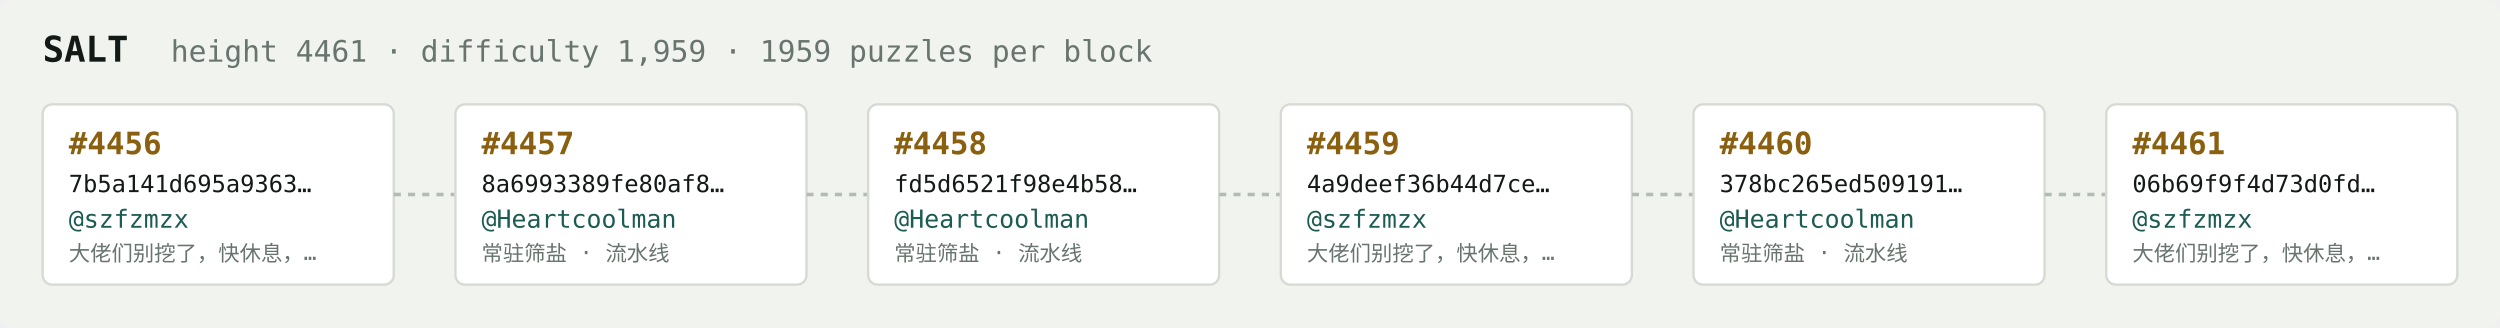
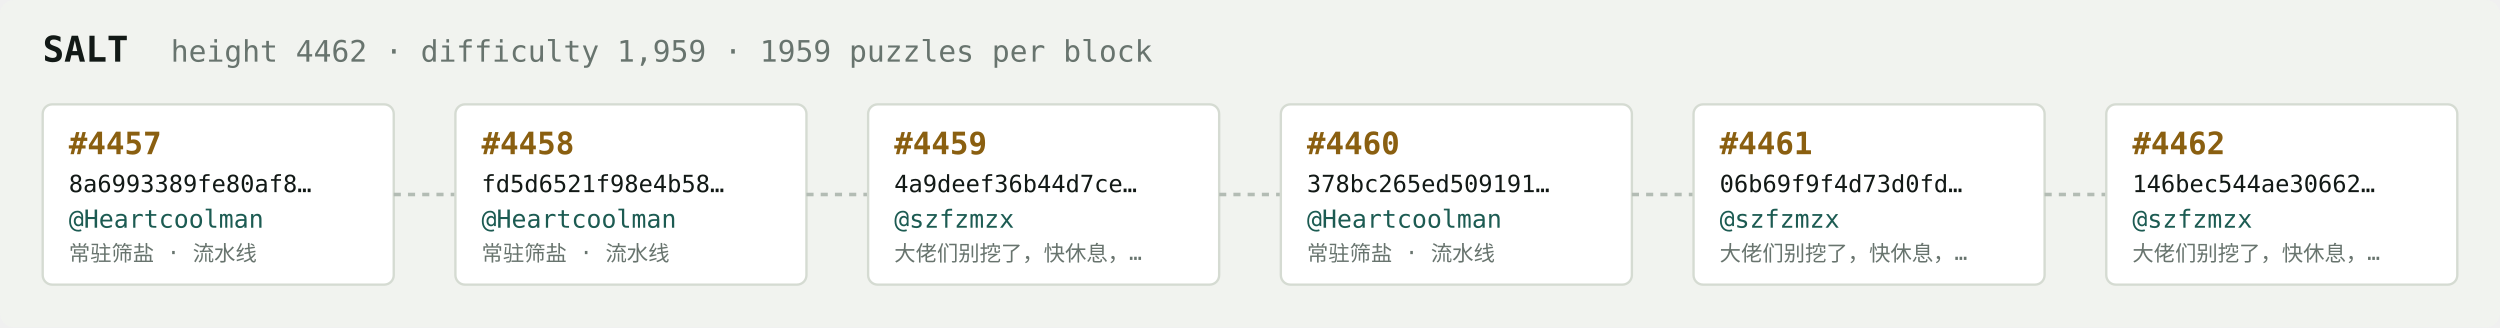
<svg xmlns="http://www.w3.org/2000/svg" width="1054" height="138" viewBox="0 0 1054 138" font-family="ui-monospace,SFMono-Regular,Menlo,monospace">
  <rect fill="#f1f3ef" width="1054" height="138" rx="6" />
  <text x="18" y="26" fill="#121916" font-size="15" font-weight="700">SALT</text>
-   <text x="72" y="26" fill="#68746e" font-size="12.5">height 4461 · difficulty 1,959 · 1959 puzzles per block</text>
+   <text x="72" y="26" fill="#68746e" font-size="12.5">height 4462 · difficulty 1,959 · 1959 puzzles per block</text>
  <rect x="18" y="44" width="148" height="76" rx="4" fill="#ffffff" stroke="#d5dbd2" stroke-width="1" />
-   <text x="29" y="65" fill="#8a5f10" font-size="13" font-weight="700">#4456</text>
-   <text x="29" y="81" fill="#121916" font-size="10">7b5a141d695a9363…</text>
-   <text x="29" y="96" fill="#1c5b52" font-size="10.5">@szfzmzx</text>
-   <text x="29" y="110" fill="#68746e" font-size="9">大佬们别挖了，快休息，…</text>
+   <text x="29" y="65" fill="#8a5f10" font-size="13" font-weight="700">#4457</text>
+   <text x="29" y="81" fill="#121916" font-size="10">8a6993389fe80af8…</text>
+   <text x="29" y="96" fill="#1c5b52" font-size="10.5">@Heartcoolman</text>
+   <text x="29" y="110" fill="#68746e" font-size="9">常驻筛盐 · 流水线</text>
  <line x1="166" y1="82.0" x2="192" y2="82.0" stroke="#b3bcb4" stroke-width="1.5" stroke-dasharray="3 3" />
  <rect x="192" y="44" width="148" height="76" rx="4" fill="#ffffff" stroke="#d5dbd2" stroke-width="1" />
-   <text x="203" y="65" fill="#8a5f10" font-size="13" font-weight="700">#4457</text>
-   <text x="203" y="81" fill="#121916" font-size="10">8a6993389fe80af8…</text>
+   <text x="203" y="65" fill="#8a5f10" font-size="13" font-weight="700">#4458</text>
+   <text x="203" y="81" fill="#121916" font-size="10">fd5d6521f98e4b58…</text>
  <text x="203" y="96" fill="#1c5b52" font-size="10.5">@Heartcoolman</text>
  <text x="203" y="110" fill="#68746e" font-size="9">常驻筛盐 · 流水线</text>
  <line x1="340" y1="82.0" x2="366" y2="82.0" stroke="#b3bcb4" stroke-width="1.5" stroke-dasharray="3 3" />
  <rect x="366" y="44" width="148" height="76" rx="4" fill="#ffffff" stroke="#d5dbd2" stroke-width="1" />
-   <text x="377" y="65" fill="#8a5f10" font-size="13" font-weight="700">#4458</text>
-   <text x="377" y="81" fill="#121916" font-size="10">fd5d6521f98e4b58…</text>
-   <text x="377" y="96" fill="#1c5b52" font-size="10.5">@Heartcoolman</text>
-   <text x="377" y="110" fill="#68746e" font-size="9">常驻筛盐 · 流水线</text>
+   <text x="377" y="65" fill="#8a5f10" font-size="13" font-weight="700">#4459</text>
+   <text x="377" y="81" fill="#121916" font-size="10">4a9deef36b44d7ce…</text>
+   <text x="377" y="96" fill="#1c5b52" font-size="10.5">@szfzmzx</text>
+   <text x="377" y="110" fill="#68746e" font-size="9">大佬们别挖了，快休息，…</text>
  <line x1="514" y1="82.0" x2="540" y2="82.0" stroke="#b3bcb4" stroke-width="1.5" stroke-dasharray="3 3" />
  <rect x="540" y="44" width="148" height="76" rx="4" fill="#ffffff" stroke="#d5dbd2" stroke-width="1" />
-   <text x="551" y="65" fill="#8a5f10" font-size="13" font-weight="700">#4459</text>
-   <text x="551" y="81" fill="#121916" font-size="10">4a9deef36b44d7ce…</text>
-   <text x="551" y="96" fill="#1c5b52" font-size="10.5">@szfzmzx</text>
-   <text x="551" y="110" fill="#68746e" font-size="9">大佬们别挖了，快休息，…</text>
+   <text x="551" y="65" fill="#8a5f10" font-size="13" font-weight="700">#4460</text>
+   <text x="551" y="81" fill="#121916" font-size="10">378bc265ed509191…</text>
+   <text x="551" y="96" fill="#1c5b52" font-size="10.5">@Heartcoolman</text>
+   <text x="551" y="110" fill="#68746e" font-size="9">常驻筛盐 · 流水线</text>
  <line x1="688" y1="82.0" x2="714" y2="82.0" stroke="#b3bcb4" stroke-width="1.5" stroke-dasharray="3 3" />
  <rect x="714" y="44" width="148" height="76" rx="4" fill="#ffffff" stroke="#d5dbd2" stroke-width="1" />
-   <text x="725" y="65" fill="#8a5f10" font-size="13" font-weight="700">#4460</text>
-   <text x="725" y="81" fill="#121916" font-size="10">378bc265ed509191…</text>
-   <text x="725" y="96" fill="#1c5b52" font-size="10.5">@Heartcoolman</text>
-   <text x="725" y="110" fill="#68746e" font-size="9">常驻筛盐 · 流水线</text>
+   <text x="725" y="65" fill="#8a5f10" font-size="13" font-weight="700">#4461</text>
+   <text x="725" y="81" fill="#121916" font-size="10">06b69f9f4d73d0fd…</text>
+   <text x="725" y="96" fill="#1c5b52" font-size="10.5">@szfzmzx</text>
+   <text x="725" y="110" fill="#68746e" font-size="9">大佬们别挖了，快休息，…</text>
  <line x1="862" y1="82.0" x2="888" y2="82.0" stroke="#b3bcb4" stroke-width="1.5" stroke-dasharray="3 3" />
  <rect x="888" y="44" width="148" height="76" rx="4" fill="#ffffff" stroke="#d5dbd2" stroke-width="1" />
-   <text x="899" y="65" fill="#8a5f10" font-size="13" font-weight="700">#4461</text>
-   <text x="899" y="81" fill="#121916" font-size="10">06b69f9f4d73d0fd…</text>
+   <text x="899" y="65" fill="#8a5f10" font-size="13" font-weight="700">#4462</text>
+   <text x="899" y="81" fill="#121916" font-size="10">146bec544ae30662…</text>
  <text x="899" y="96" fill="#1c5b52" font-size="10.5">@szfzmzx</text>
  <text x="899" y="110" fill="#68746e" font-size="9">大佬们别挖了，快休息，…</text>
</svg>
